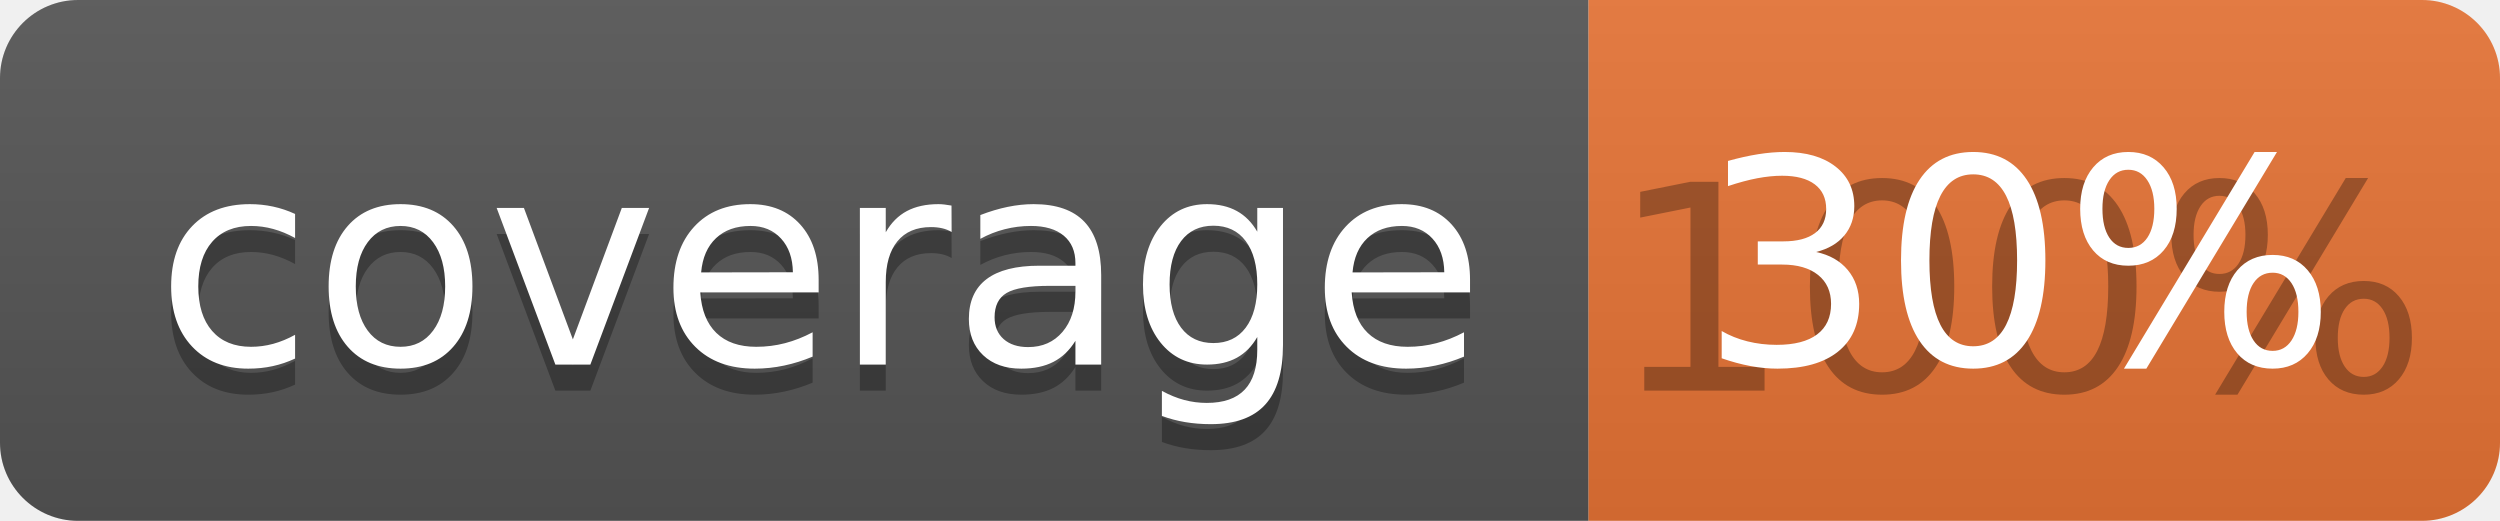
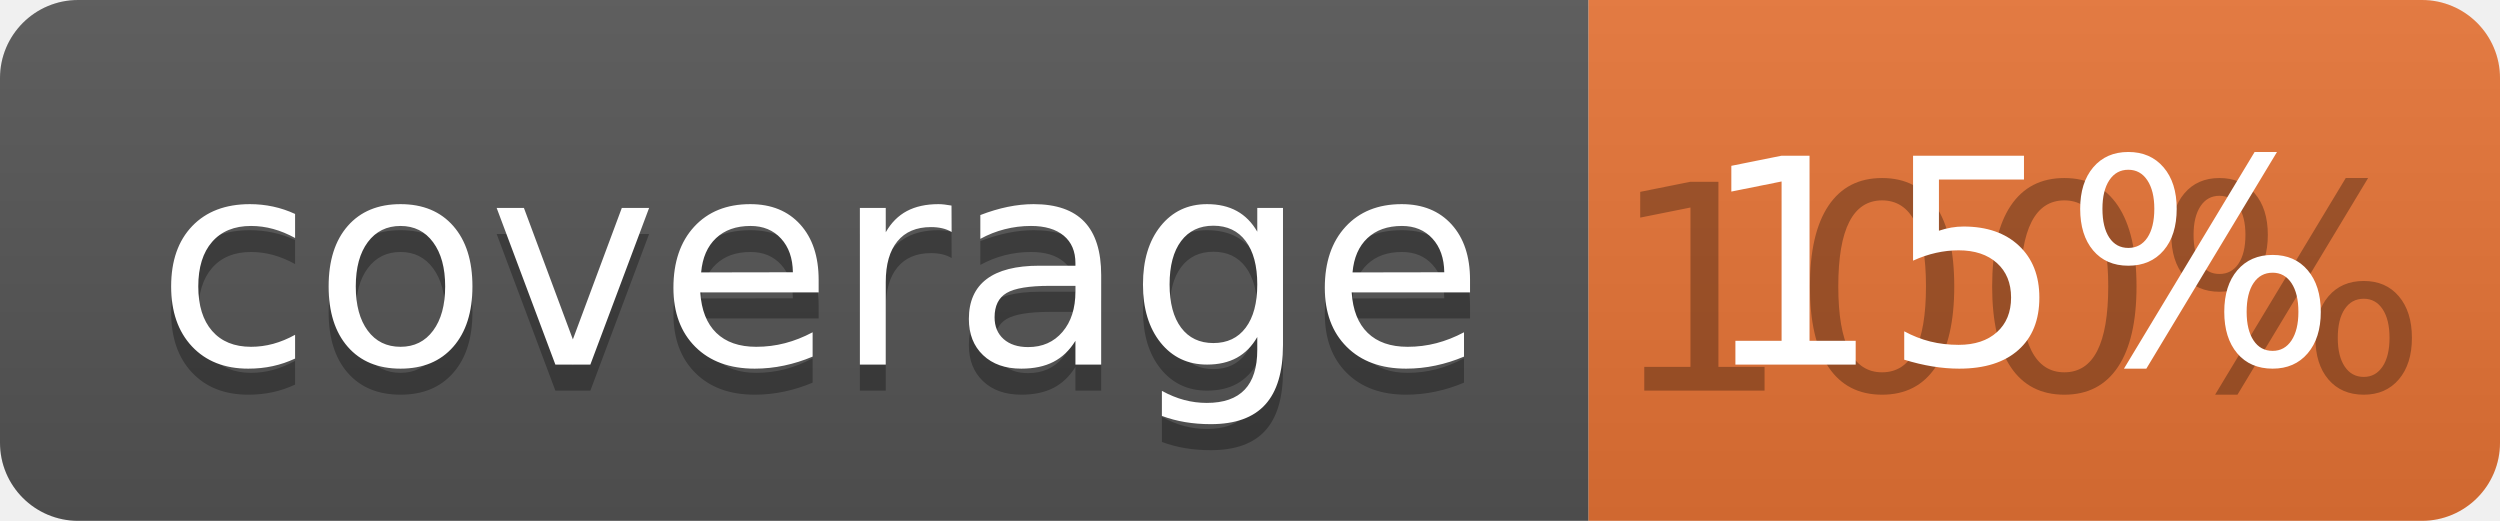
<svg xmlns="http://www.w3.org/2000/svg" width="96" height="20">
  <linearGradient id="b" x2="0" y2="100%">
    <stop offset="0" stop-color="#bbb" stop-opacity=".1" />
    <stop offset="1" stop-opacity=".1" />
  </linearGradient>
  <clipPath id="a">
    <rect width="96" height="20" rx="3" fill="#fff" />
  </clipPath>
  <g clip-path="url(#a)">
    <path fill="#555" d="M0 0h61v20H0z" />
    <path fill="#E87435" d="M61 0h35v20H61z" />
    <path fill="url(#b)" d="M0 0h96v20H0z" />
  </g>
  <g fill="#fff" text-anchor="middle" font-family="DejaVu Sans,Verdana,Geneva,sans-serif" font-size="110">
    <text x="315" y="150" fill="#010101" fill-opacity=".3" transform="scale(.1)" textLength="510">coverage</text>
    <text x="315" y="140" transform="scale(.1)" textLength="510">coverage</text>
    <text x="775" y="150" fill="#010101" fill-opacity=".3" transform="scale(.1)" textLength="250">100%</text>
-     <text x="775" y="140" transform="scale(.1)" textLength="250">30%</text>
+     <text x="775" y="140" transform="scale(.1)" textLength="250">15%</text>
  </g>
</svg>
